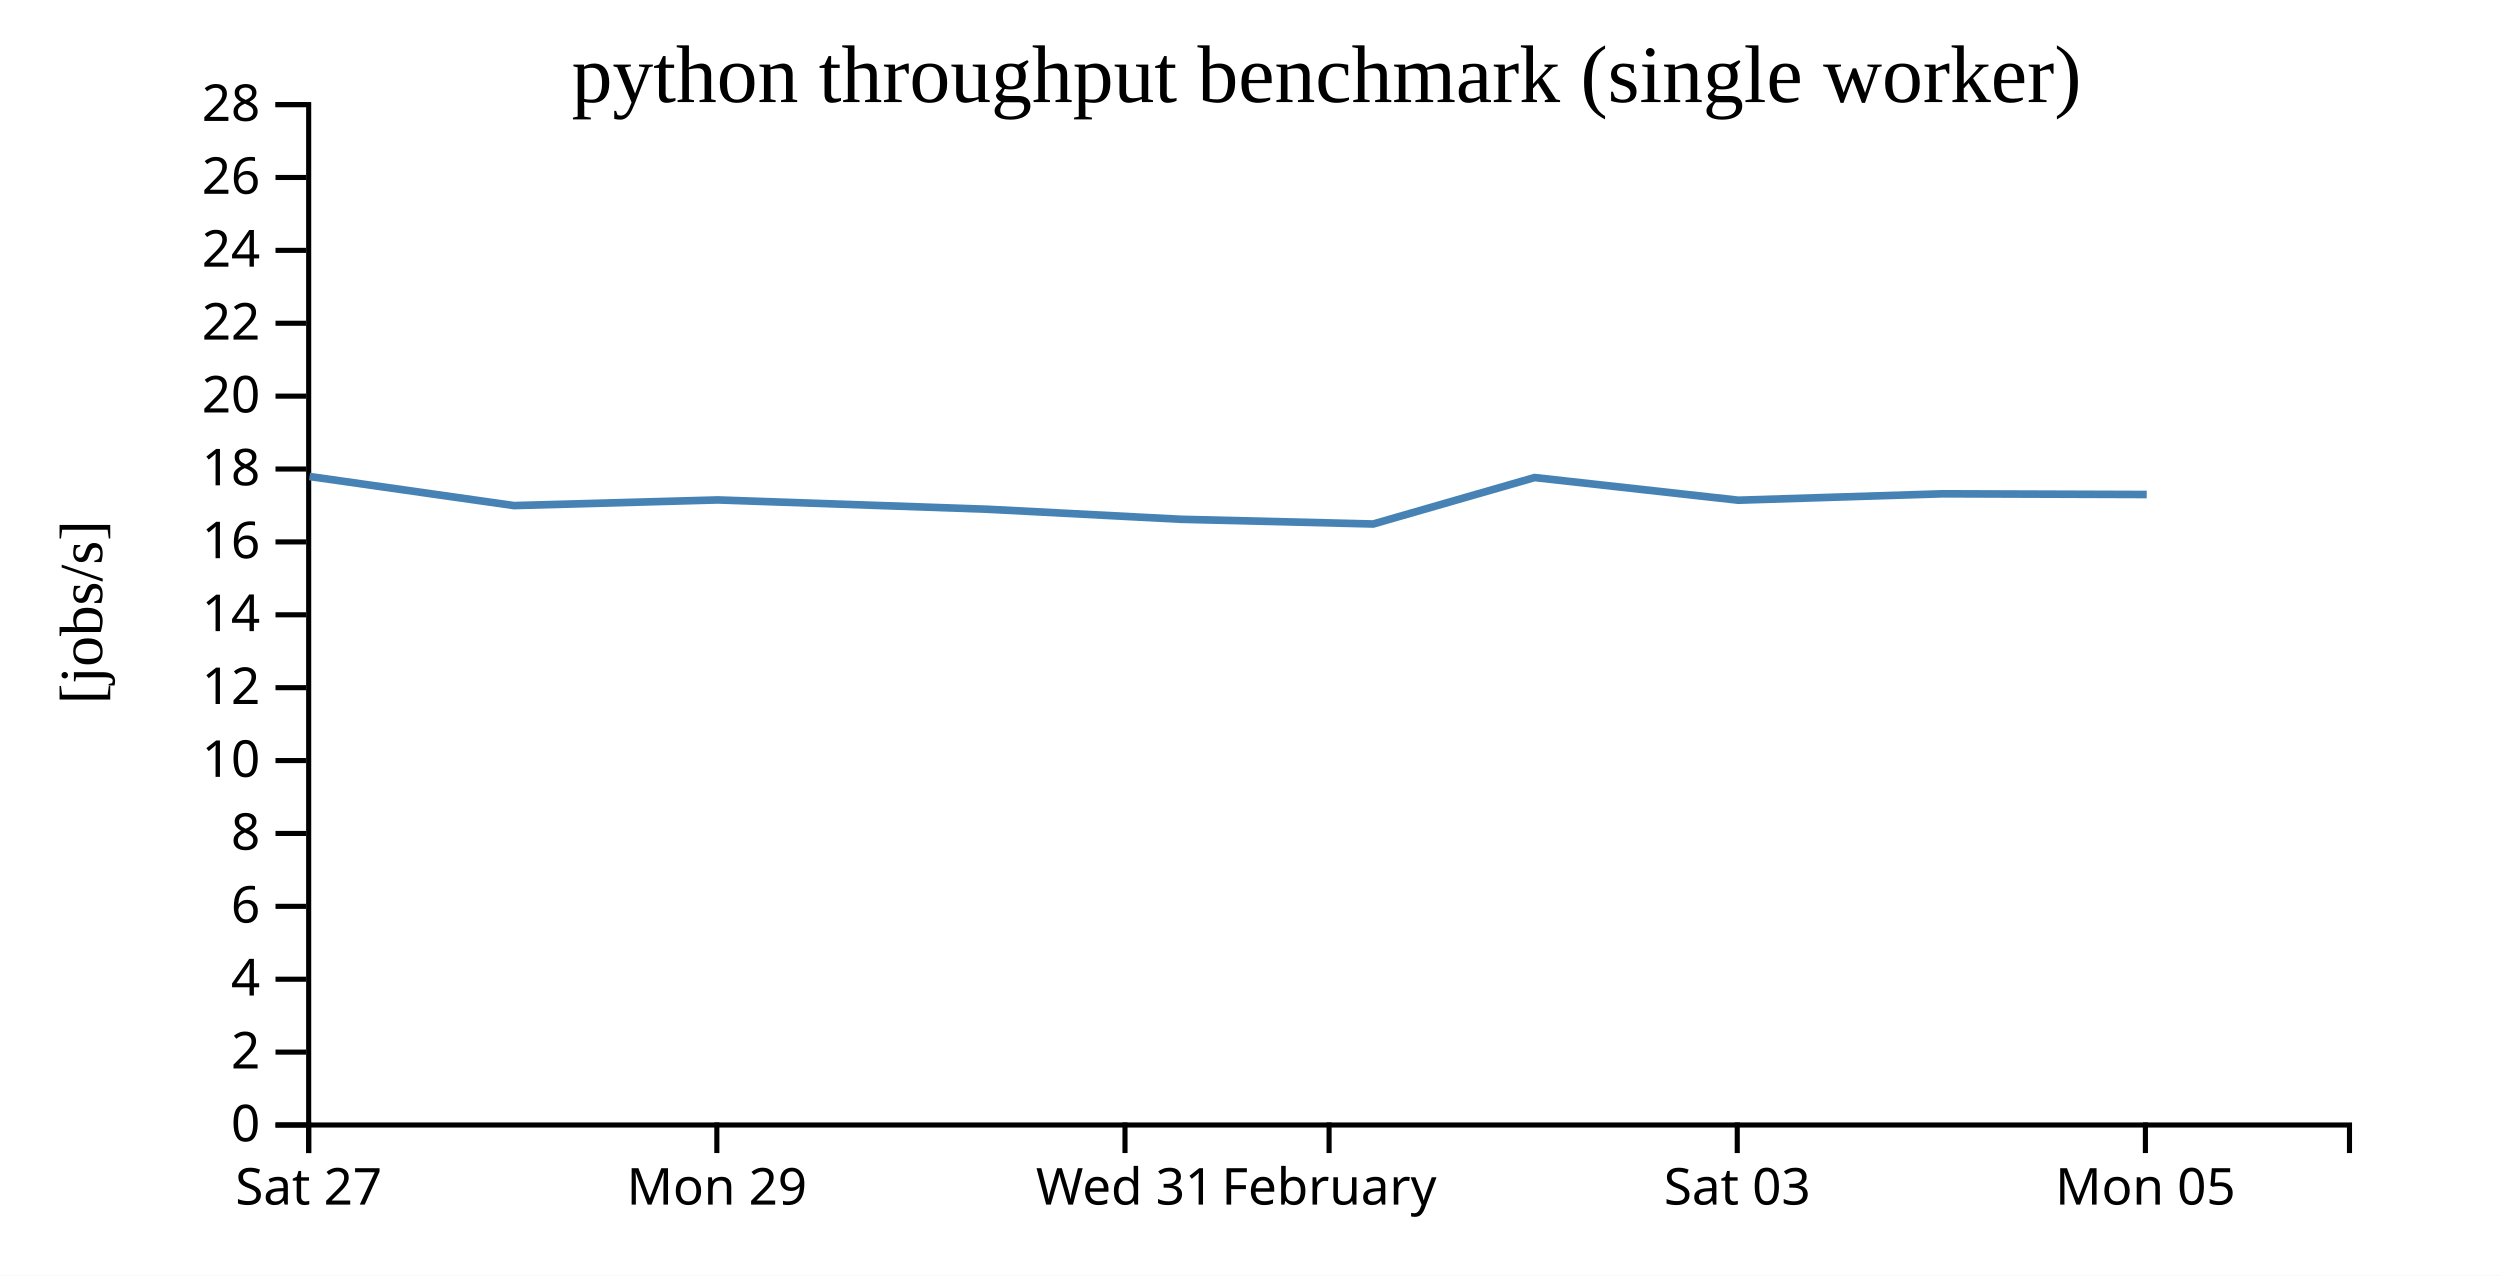
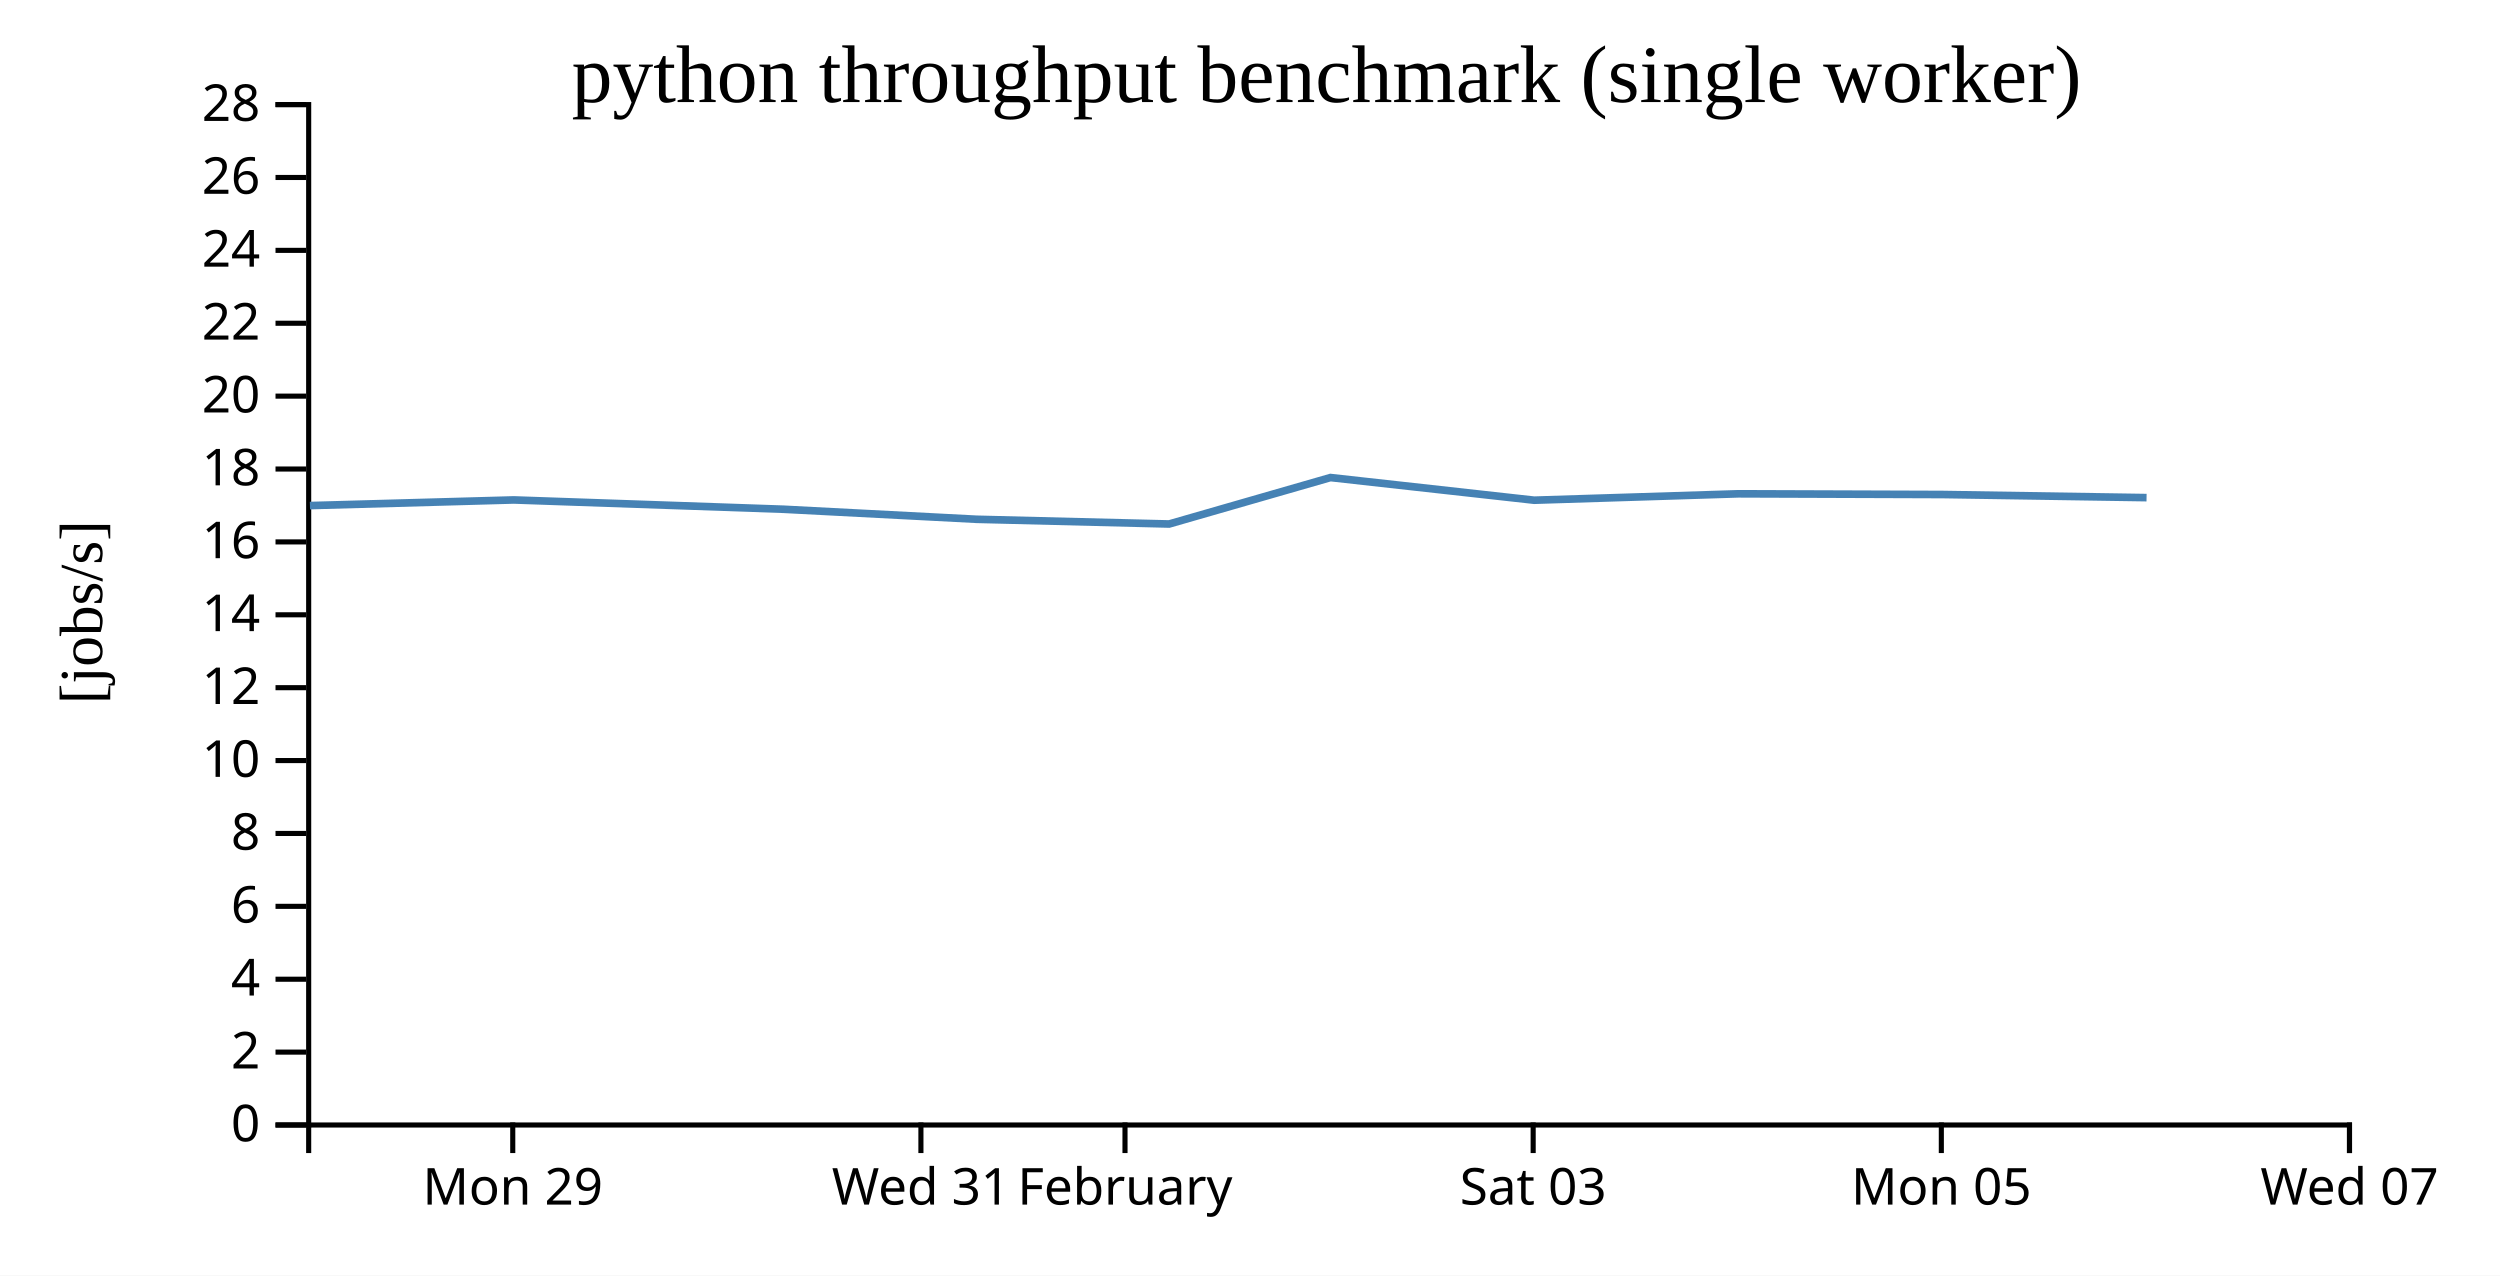
<svg xmlns="http://www.w3.org/2000/svg" width="490" height="250">
  <rect width="100%" height="100%" fill="white" />
  <g transform="translate(60,20)">
    <g transform="translate(0,200)" fill="none" font-size="10" font-family="sans-serif" text-anchor="middle">
      <path class="domain" stroke="currentColor" d="M0.5,6V0.5H400.5V6" />
-       <g class="tick" opacity="1" transform="translate(0.5,0)">
-         <line stroke="currentColor" y2="6" />
-         <text fill="currentColor" y="9" dy="0.71em">Sat 27</text>
-       </g>
-       <g class="tick" opacity="1" transform="translate(80.5,0)">
+       <g class="tick" opacity="1" transform="translate(40.5,0)">
        <line stroke="currentColor" y2="6" />
        <text fill="currentColor" y="9" dy="0.71em">Mon 29</text>
      </g>
-       <g class="tick" opacity="1" transform="translate(160.5,0)">
+       <g class="tick" opacity="1" transform="translate(120.5,0)">
        <line stroke="currentColor" y2="6" />
        <text fill="currentColor" y="9" dy="0.71em">Wed 31</text>
      </g>
-       <g class="tick" opacity="1" transform="translate(200.5,0)">
+       <g class="tick" opacity="1" transform="translate(160.5,0)">
        <line stroke="currentColor" y2="6" />
        <text fill="currentColor" y="9" dy="0.71em">February</text>
      </g>
-       <g class="tick" opacity="1" transform="translate(280.5,0)">
+       <g class="tick" opacity="1" transform="translate(240.5,0)">
        <line stroke="currentColor" y2="6" />
        <text fill="currentColor" y="9" dy="0.71em">Sat 03</text>
      </g>
-       <g class="tick" opacity="1" transform="translate(360.5,0)">
+       <g class="tick" opacity="1" transform="translate(320.5,0)">
        <line stroke="currentColor" y2="6" />
        <text fill="currentColor" y="9" dy="0.71em">Mon 05</text>
+       </g>
+       <g class="tick" opacity="1" transform="translate(400.5,0)">
+         <line stroke="currentColor" y2="6" />
+         <text fill="currentColor" y="9" dy="0.71em">Wed 07</text>
      </g>
    </g>
    <g fill="none" font-size="10" font-family="sans-serif" text-anchor="end">
      <path class="domain" stroke="currentColor" d="M-6,200.5H0.5V0.5H-6" />
      <g class="tick" opacity="1" transform="translate(0,200.5)">
        <line stroke="currentColor" x2="-6" />
        <text fill="currentColor" x="-9" dy="0.32em">0</text>
      </g>
      <g class="tick" opacity="1" transform="translate(0,186.2143)">
        <line stroke="currentColor" x2="-6" />
        <text fill="currentColor" x="-9" dy="0.32em">2</text>
      </g>
      <g class="tick" opacity="1" transform="translate(0,171.9286)">
        <line stroke="currentColor" x2="-6" />
        <text fill="currentColor" x="-9" dy="0.32em">4</text>
      </g>
      <g class="tick" opacity="1" transform="translate(0,157.6429)">
        <line stroke="currentColor" x2="-6" />
        <text fill="currentColor" x="-9" dy="0.32em">6</text>
      </g>
      <g class="tick" opacity="1" transform="translate(0,143.3571)">
        <line stroke="currentColor" x2="-6" />
        <text fill="currentColor" x="-9" dy="0.32em">8</text>
      </g>
      <g class="tick" opacity="1" transform="translate(0,129.0714)">
        <line stroke="currentColor" x2="-6" />
        <text fill="currentColor" x="-9" dy="0.32em">10</text>
      </g>
      <g class="tick" opacity="1" transform="translate(0,114.7857)">
        <line stroke="currentColor" x2="-6" />
        <text fill="currentColor" x="-9" dy="0.32em">12</text>
      </g>
      <g class="tick" opacity="1" transform="translate(0,100.5)">
        <line stroke="currentColor" x2="-6" />
        <text fill="currentColor" x="-9" dy="0.32em">14</text>
      </g>
      <g class="tick" opacity="1" transform="translate(0,86.21429)">
        <line stroke="currentColor" x2="-6" />
        <text fill="currentColor" x="-9" dy="0.32em">16</text>
      </g>
      <g class="tick" opacity="1" transform="translate(0,71.92857)">
        <line stroke="currentColor" x2="-6" />
        <text fill="currentColor" x="-9" dy="0.32em">18</text>
      </g>
      <g class="tick" opacity="1" transform="translate(0,57.64286)">
        <line stroke="currentColor" x2="-6" />
        <text fill="currentColor" x="-9" dy="0.32em">20</text>
      </g>
      <g class="tick" opacity="1" transform="translate(0,43.35714)">
        <line stroke="currentColor" x2="-6" />
        <text fill="currentColor" x="-9" dy="0.32em">22</text>
      </g>
      <g class="tick" opacity="1" transform="translate(0,29.07143)">
        <line stroke="currentColor" x2="-6" />
        <text fill="currentColor" x="-9" dy="0.32em">24</text>
      </g>
      <g class="tick" opacity="1" transform="translate(0,14.78571)">
        <line stroke="currentColor" x2="-6" />
        <text fill="currentColor" x="-9" dy="0.32em">26</text>
      </g>
      <g class="tick" opacity="1" transform="translate(0,0.5)">
        <line stroke="currentColor" x2="-6" />
        <text fill="currentColor" x="-9" dy="0.32em">28</text>
      </g>
    </g>
    <text text-anchor="middle" style="font-size: 12px" transform="rotate(-90)" y="-40" x="-100">[jobs/s]</text>
    <text text-anchor="middle" style="font-size: 16px" y="0" x="200">python throughput benchmark (single worker)</text>
-     <path fill="none" stroke="steelblue" stroke-width="1.5" d="M0.667,73.394L40.745,79.094L80.703,77.987L133.622,79.815L171.43,81.78L209.151,82.704L240.768,73.6L280.699,78.042L320.75,76.784L360.759,76.924" />
+     <path fill="none" stroke="steelblue" stroke-width="1.5" d="M0.745,79.094L40.703,77.987L93.622,79.815L131.43,81.78L169.151,82.704L200.768,73.6L240.699,78.042L280.75,76.784L320.759,76.924L360.725,77.536" />
  </g>
</svg>
